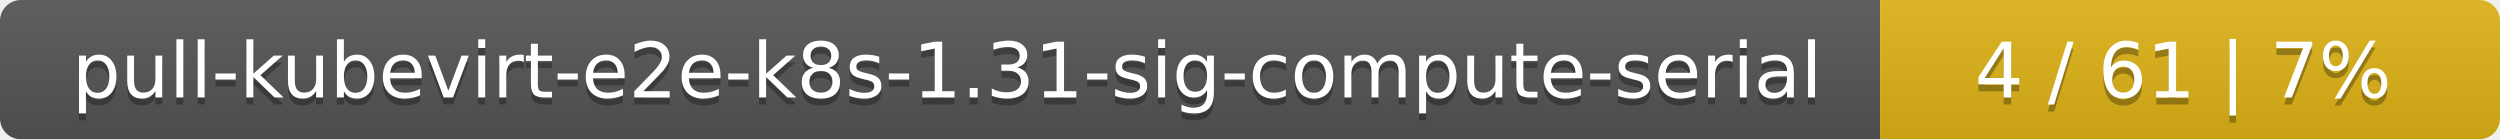
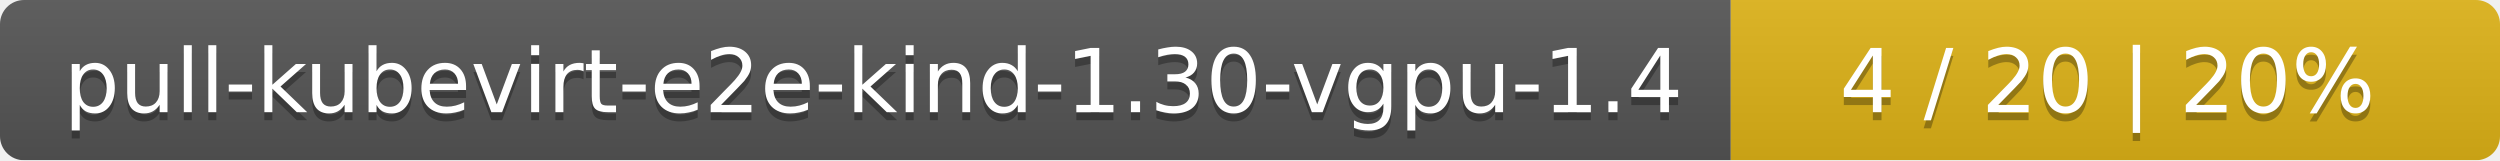
- <svg xmlns="http://www.w3.org/2000/svg" width="359" height="20">
+ <svg xmlns="http://www.w3.org/2000/svg" width="312" height="20">
  <linearGradient id="smooth" x2="0" y2="100%">
    <stop offset="0" stop-color="#bbb" stop-opacity=".1" />
    <stop offset="1" stop-opacity=".1" />
  </linearGradient>
  <mask id="round">
-     <rect width="359" height="20" rx="3" fill="#fff" />
+     <rect width="312" height="20" rx="3" fill="#fff" />
  </mask>
  <g mask="url(#round)">
-     <rect width="270" height="20" fill="#555" />
-     <rect x="270" width="89" height="20" fill="#dfb317" />
-     <rect width="359" height="20" fill="url(#smooth)" />
+     <rect width="216" height="20" fill="#555" />
+     <rect x="216" width="96" height="20" fill="#dfb317" />
+     <rect width="312" height="20" fill="url(#smooth)" />
  </g>
  <g fill="#fff" text-anchor="middle" font-family="DejaVu Sans,Verdana,Geneva,sans-serif" font-size="11">
-     <text x="136" y="15" fill="#010101" fill-opacity=".3">pull-kubevirt-e2e-k8s-1.31-sig-compute-serial</text>
-     <text x="136" y="14">pull-kubevirt-e2e-k8s-1.31-sig-compute-serial</text>
-     <text x="313.5" y="15" fill="#010101" fill-opacity=".3">4 / 61    |    7%</text>
-     <text x="313.5" y="14">4 / 61    |    7%</text>
+     <text x="109" y="15" fill="#010101" fill-opacity=".3">pull-kubevirt-e2e-kind-1.30-vgpu-1.4</text>
+     <text x="109" y="14">pull-kubevirt-e2e-kind-1.30-vgpu-1.4</text>
+     <text x="263" y="15" fill="#010101" fill-opacity=".3">4 / 20    |    20%</text>
+     <text x="263" y="14">4 / 20    |    20%</text>
  </g>
</svg>
